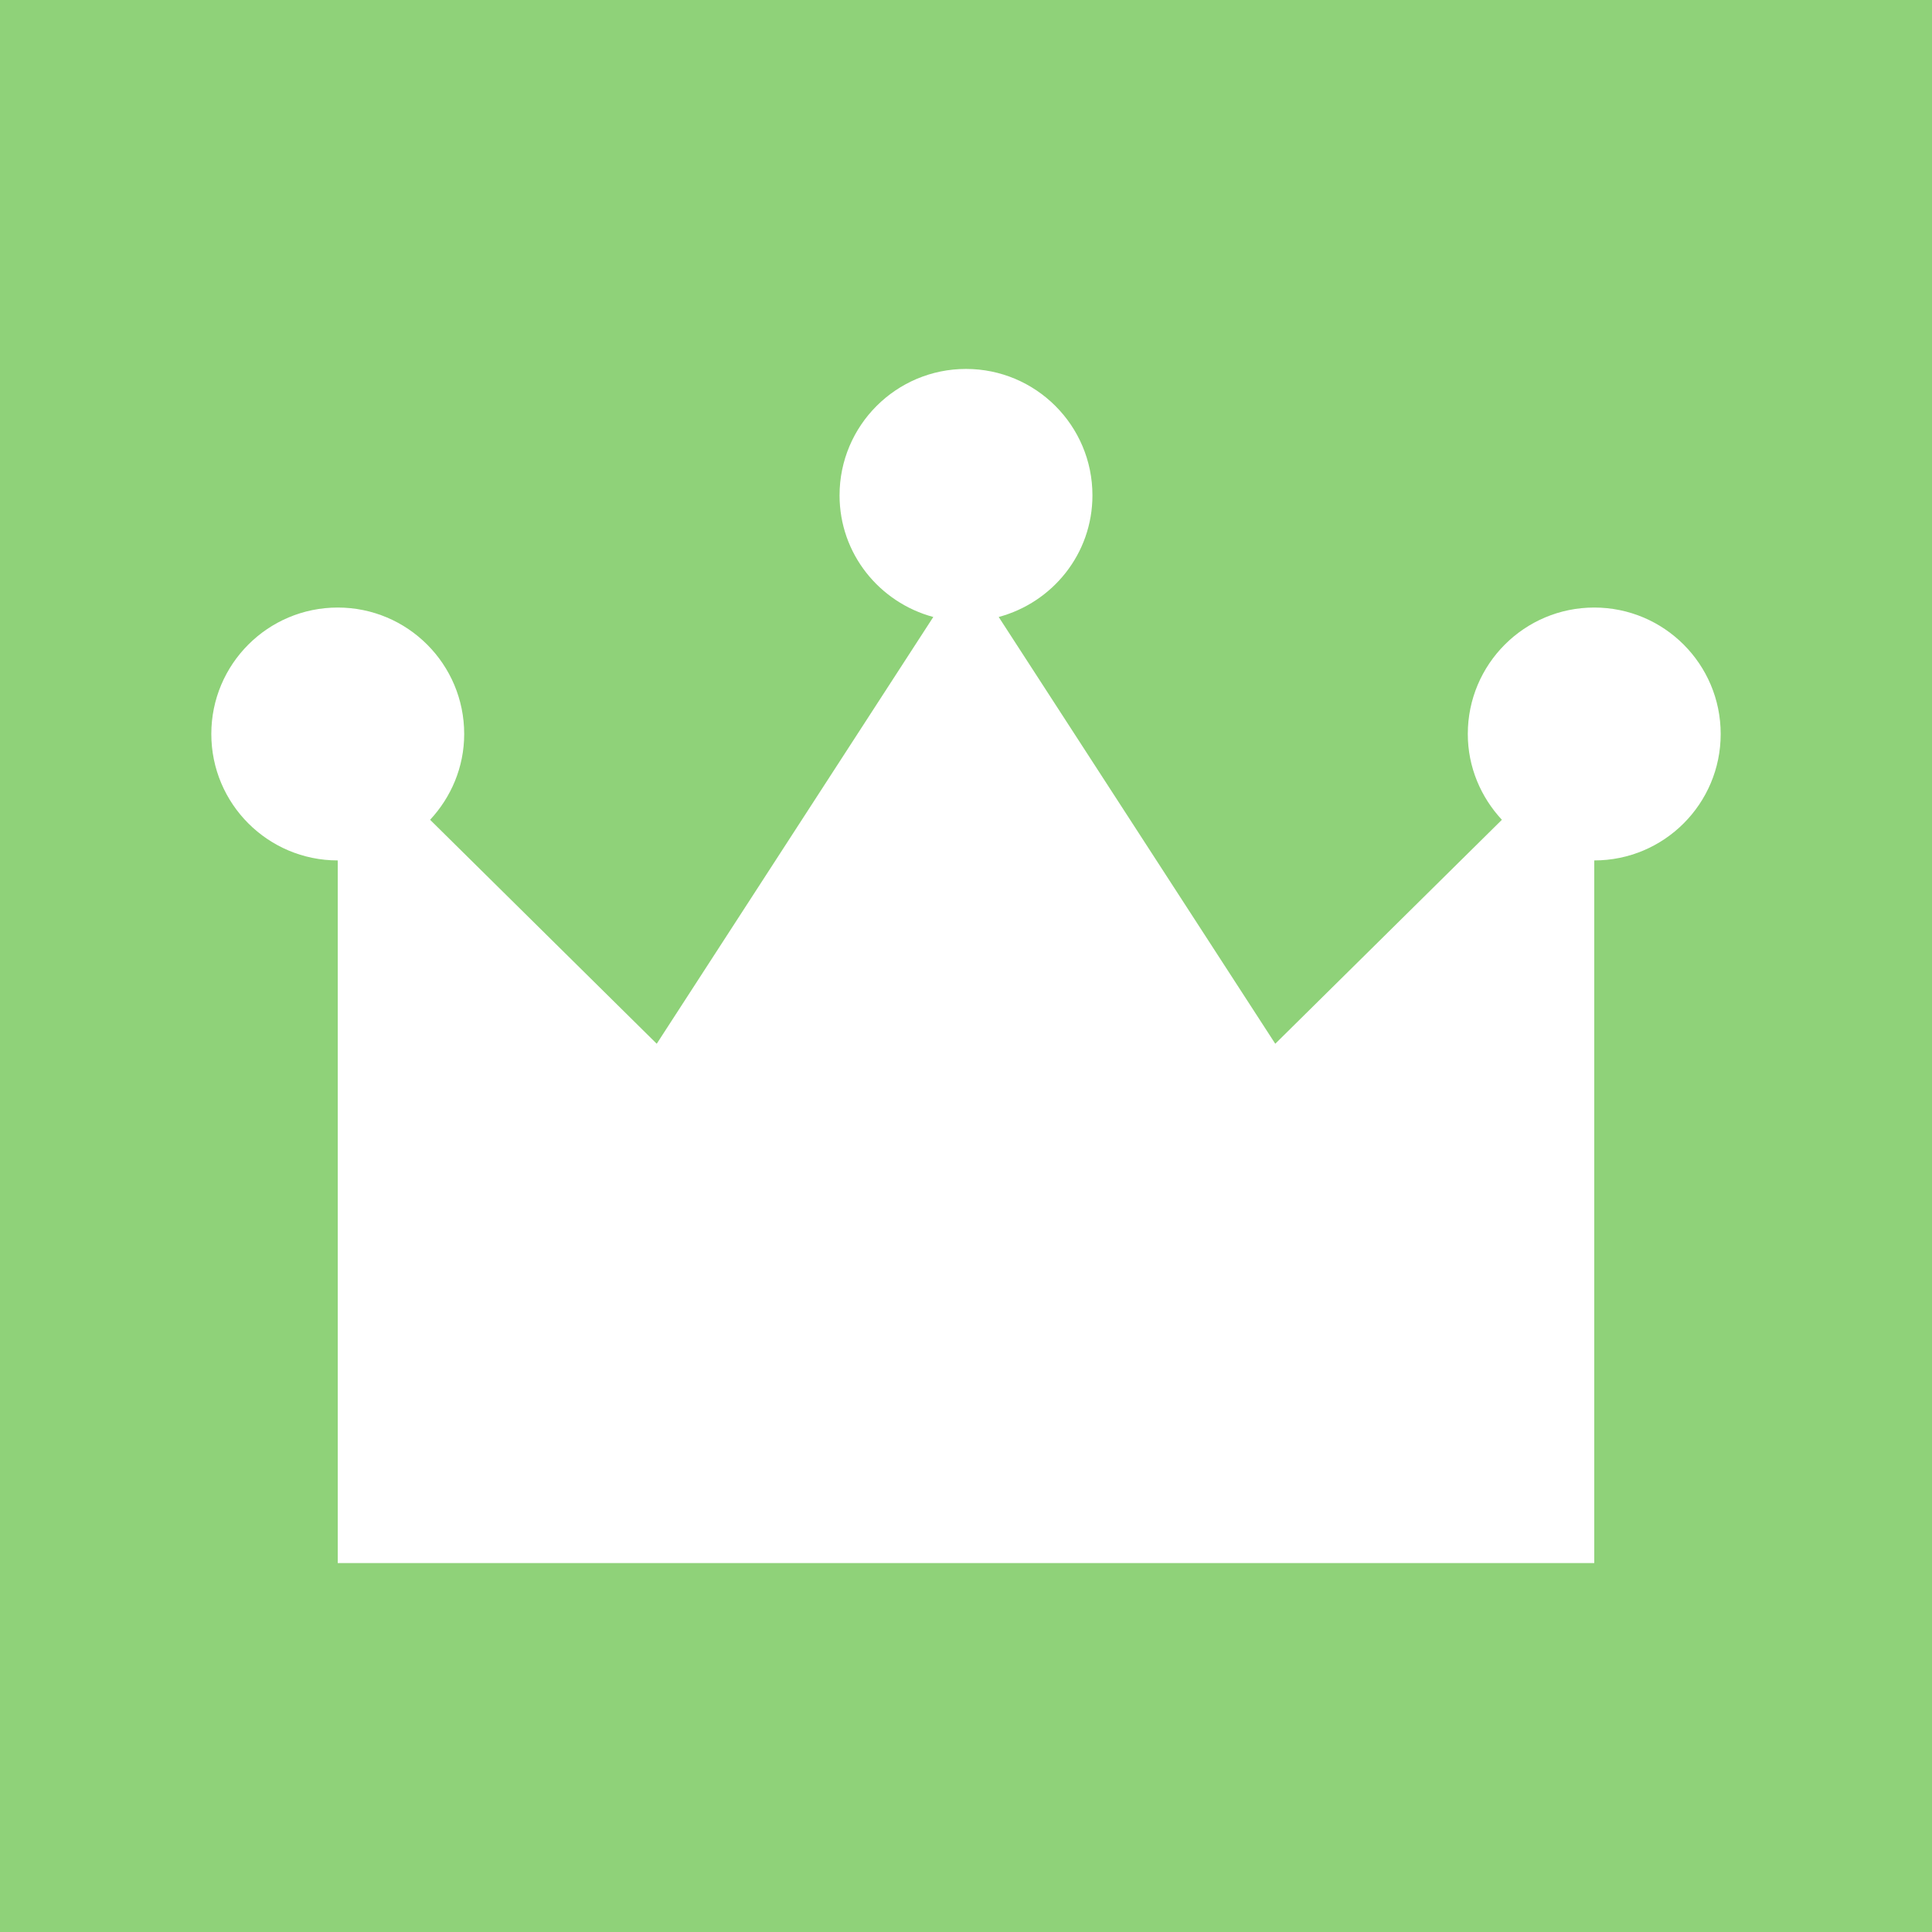
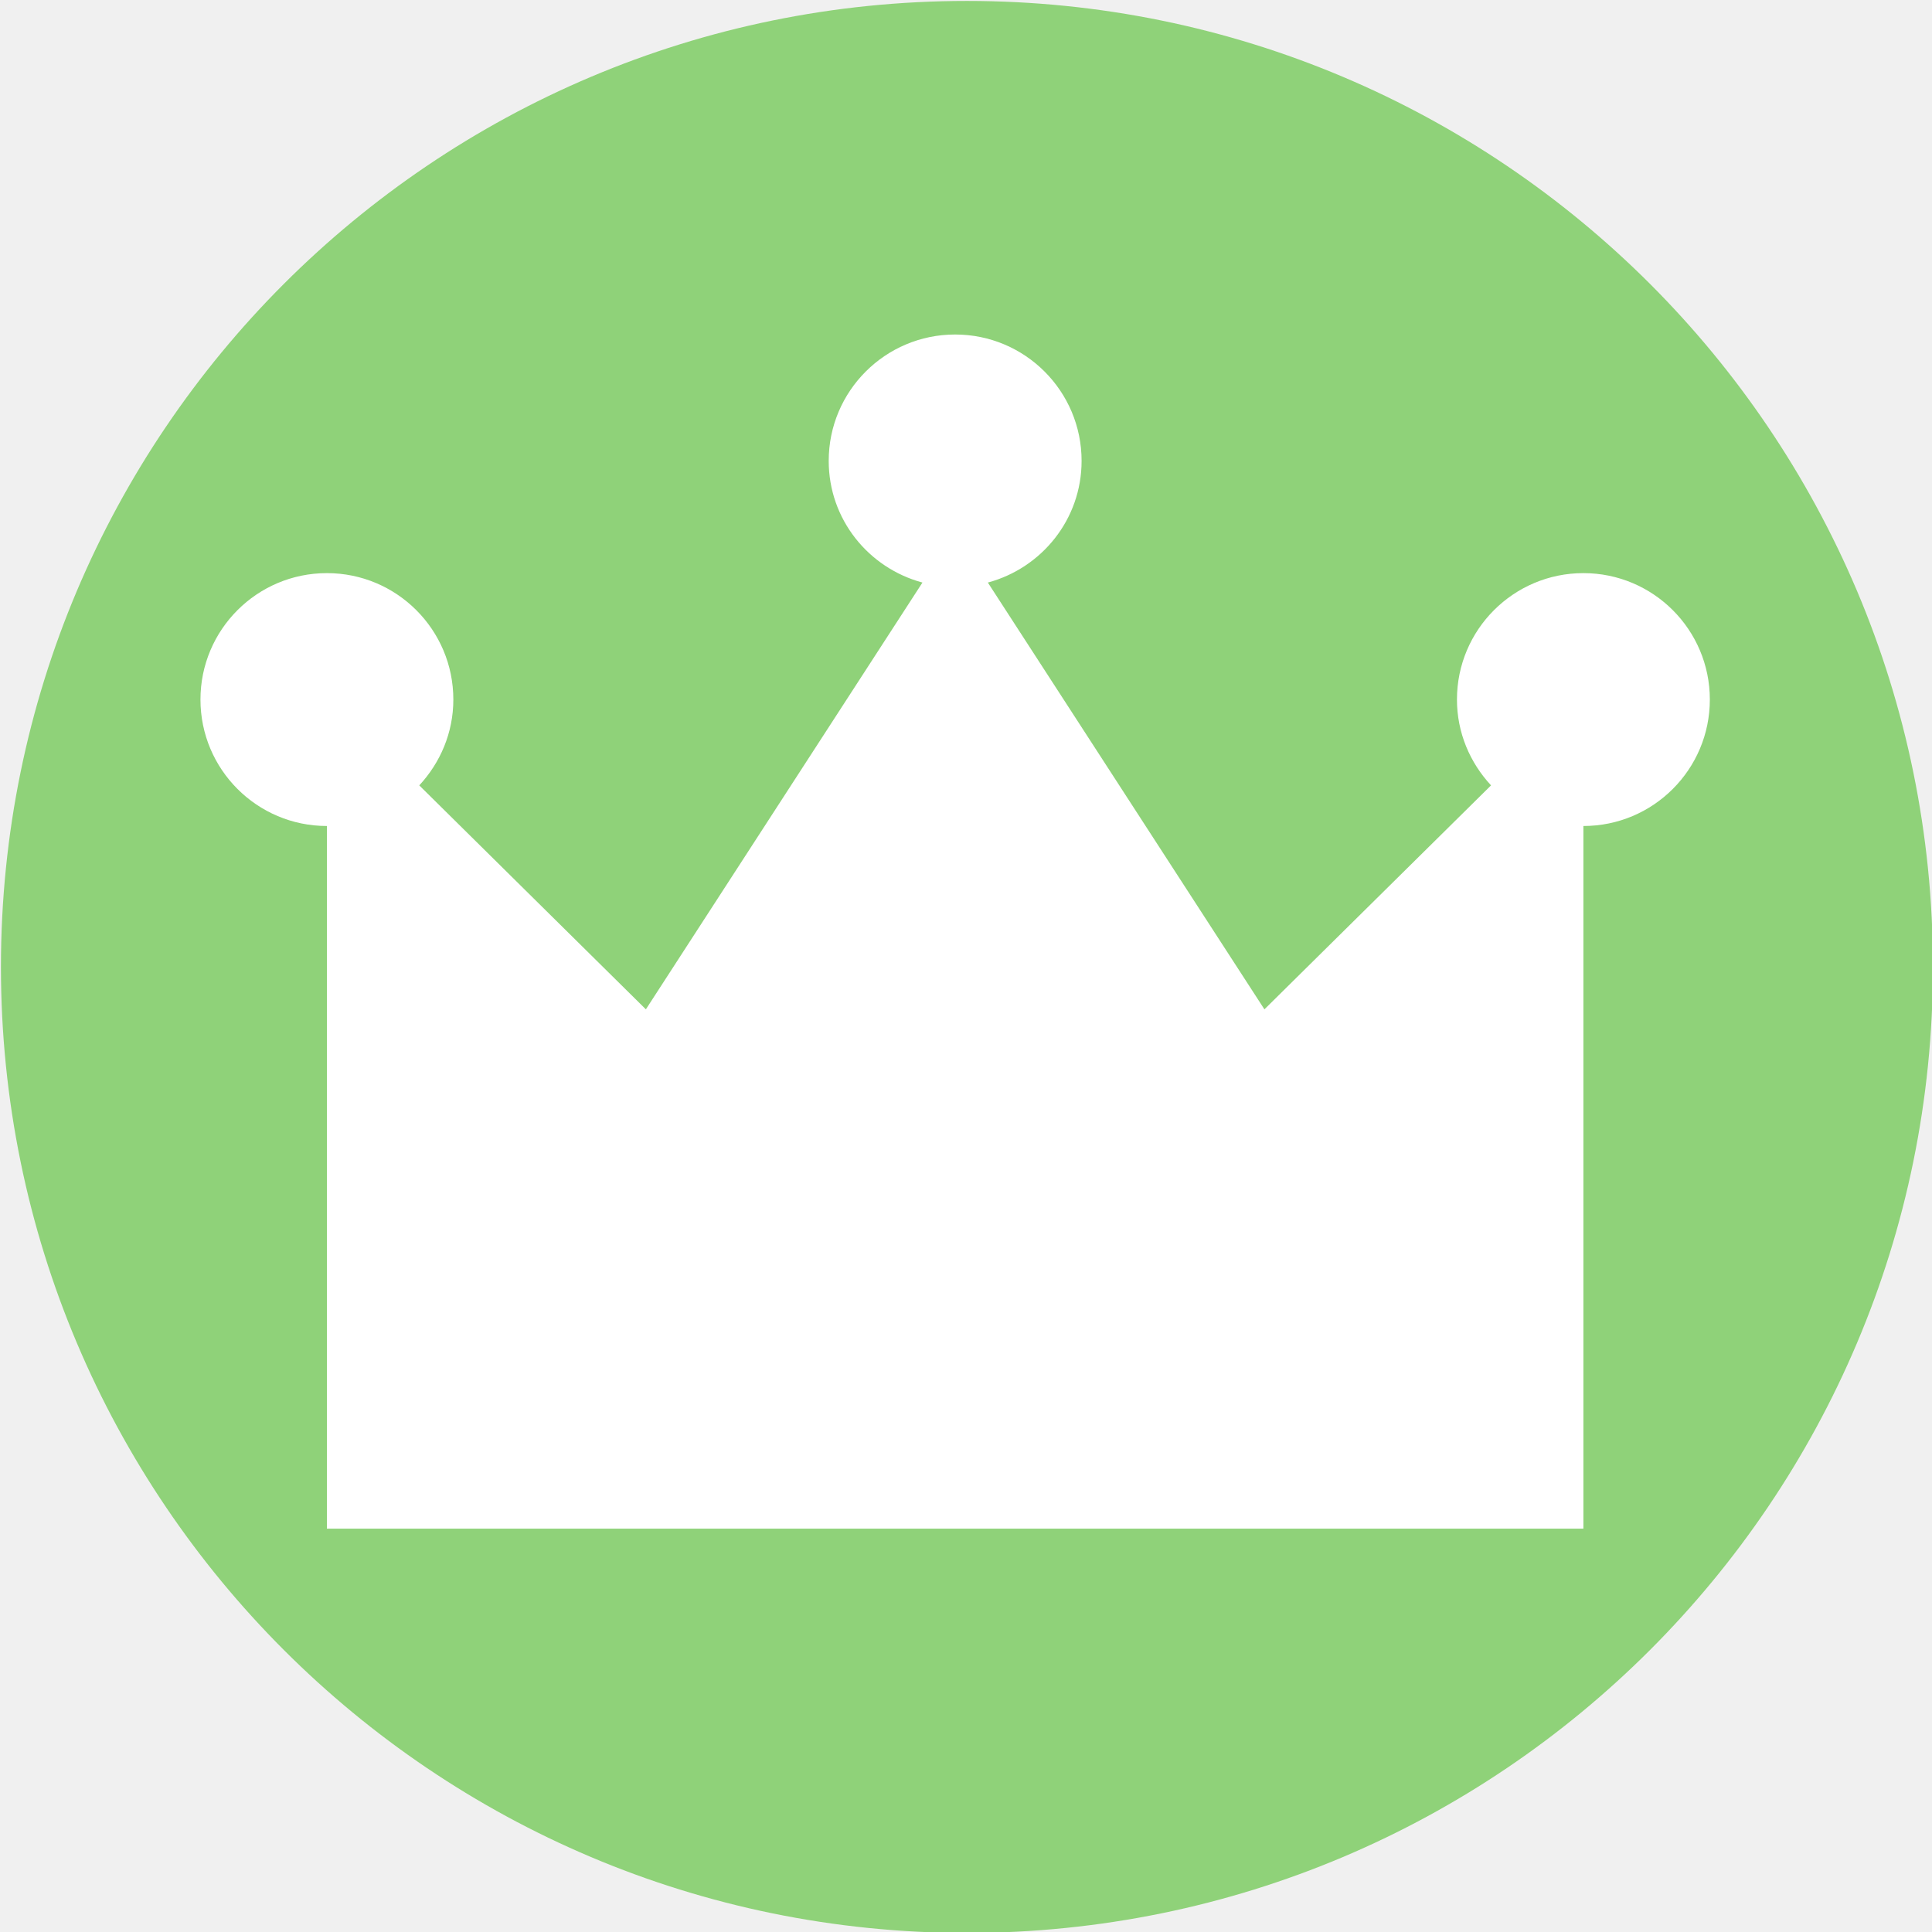
- <svg xmlns="http://www.w3.org/2000/svg" version="1.1" id="_x32_" width="800px" height="800px" viewBox="-71.68 -71.68 655.36 655.36" xml:space="preserve" fill="#d4d4d4" stroke="#d4d4d4" stroke-width="0.005" transform="rotate(0)matrix(1, 0, 0, 1, 0, 0)">
-   <g id="SVGRepo_bgCarrier" stroke-width="0" transform="translate(0,0), scale(1)">
-     <rect x="-71.68" y="-71.68" width="655.36" height="655.36" rx="0" fill="#8fd279" strokewidth="0" />
-   </g>
-   <g id="SVGRepo_tracerCarrier" stroke-linecap="round" stroke-linejoin="round" stroke="#CCCCCC" stroke-width="1.024" />
-   <g id="SVGRepo_iconCarrier">
-     <style type="text/css">  .st0{fill:#ffffff;}  </style>
-     <g>
-       <path class="st0" d="M469.109,134.406c-23.688,0-42.891,19.203-42.891,42.891c0,11.281,4.453,21.453,11.563,29.109l-76.875,75.969 l-93.813-144.766c18.281-4.922,31.797-21.438,31.797-41.266c0-23.672-19.203-42.875-42.891-42.875s-42.891,19.203-42.891,42.875 c0,19.828,13.516,36.344,31.797,41.266l-93.813,144.766l-76.875-75.969c7.109-7.656,11.563-17.828,11.563-29.109 c0-23.688-19.203-42.891-42.891-42.891S0,153.609,0,177.297s19.203,42.891,42.891,42.891v238.344H256h213.109V220.188 c23.688,0,42.891-19.203,42.891-42.891S492.797,134.406,469.109,134.406z" />
+ <svg xmlns="http://www.w3.org/2000/svg" width="655.36" height="655.36" stroke-width="0.005" transform="rotate(0)matrix(1, 0, 0, 1, 0, 0)" version="1.1" xml:space="preserve">
+   <g class="layer">
+     <g id="SVGRepo_bgCarrier" stroke-width="0" transform="matrix(1 0 0 1 72 72)">
+       <rect fill="#8fd279" height="655.36" id="svg_1" rx="360" ry="360" width="655.36" x="-71.68" y="-71.68" />
+     </g>
+     <g id="SVGRepo_tracerCarrier" stroke="#CCCCCC" stroke-linecap="round" stroke-linejoin="round" stroke-width="1.02" />
+     <g id="SVGRepo_iconCarrier" transform="matrix(1 0 0 1 0 0) translate(-5 -11) matrix(1 0 0 1 73 71)">
+       <style type="text/css">.st0{fill:#ffffff;}</style>
+       <g id="svg_2">
+         <path class="st0" d="m469.11,134.41c-23.69,0 -42.89,19.2 -42.89,42.89c0,11.28 4.45,21.45 11.56,29.11l-76.87,75.97l-93.82,-144.77c18.28,-4.92 31.8,-21.44 31.8,-41.27c0,-23.67 -19.2,-42.87 -42.89,-42.87s-42.89,19.2 -42.89,42.87c0,19.83 13.51,36.35 31.8,41.27l-93.82,144.77l-76.87,-75.97c7.11,-7.66 11.56,-17.83 11.56,-29.11c0,-23.69 -19.2,-42.89 -42.89,-42.89s-42.89,19.2 -42.89,42.89s19.2,42.89 42.89,42.89l0,238.34l213.11,0l213.11,0l0,-238.34c23.69,0 42.89,-19.21 42.89,-42.89s-19.2,-42.89 -42.89,-42.89z" id="svg_3" />
+       </g>
    </g>
  </g>
</svg>
